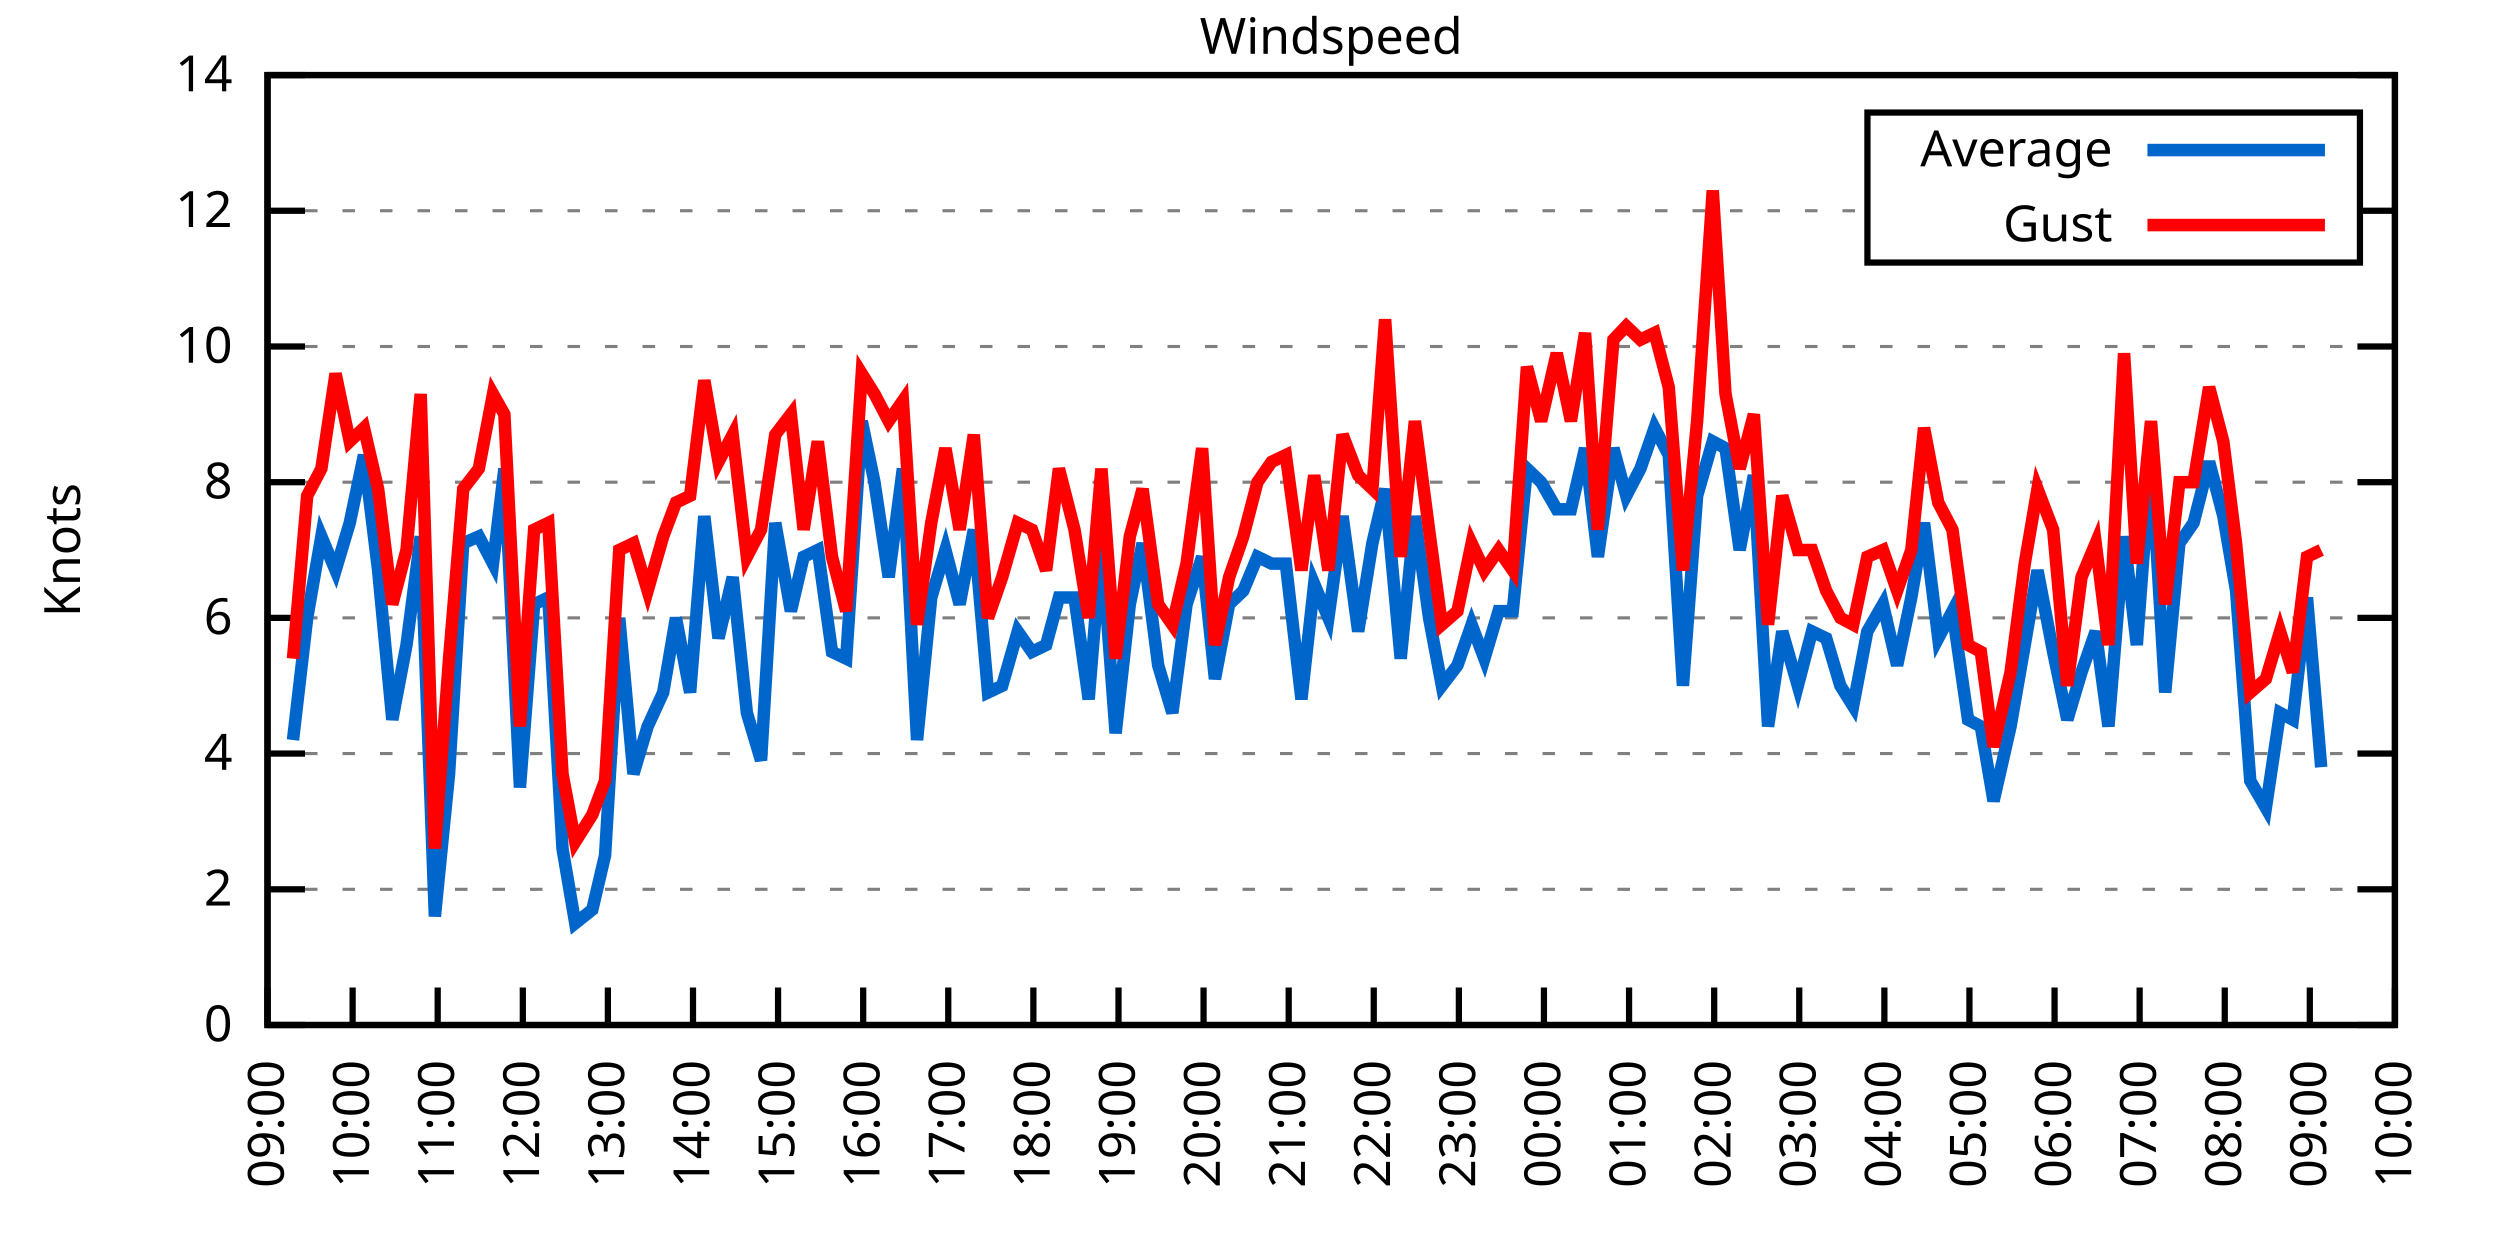
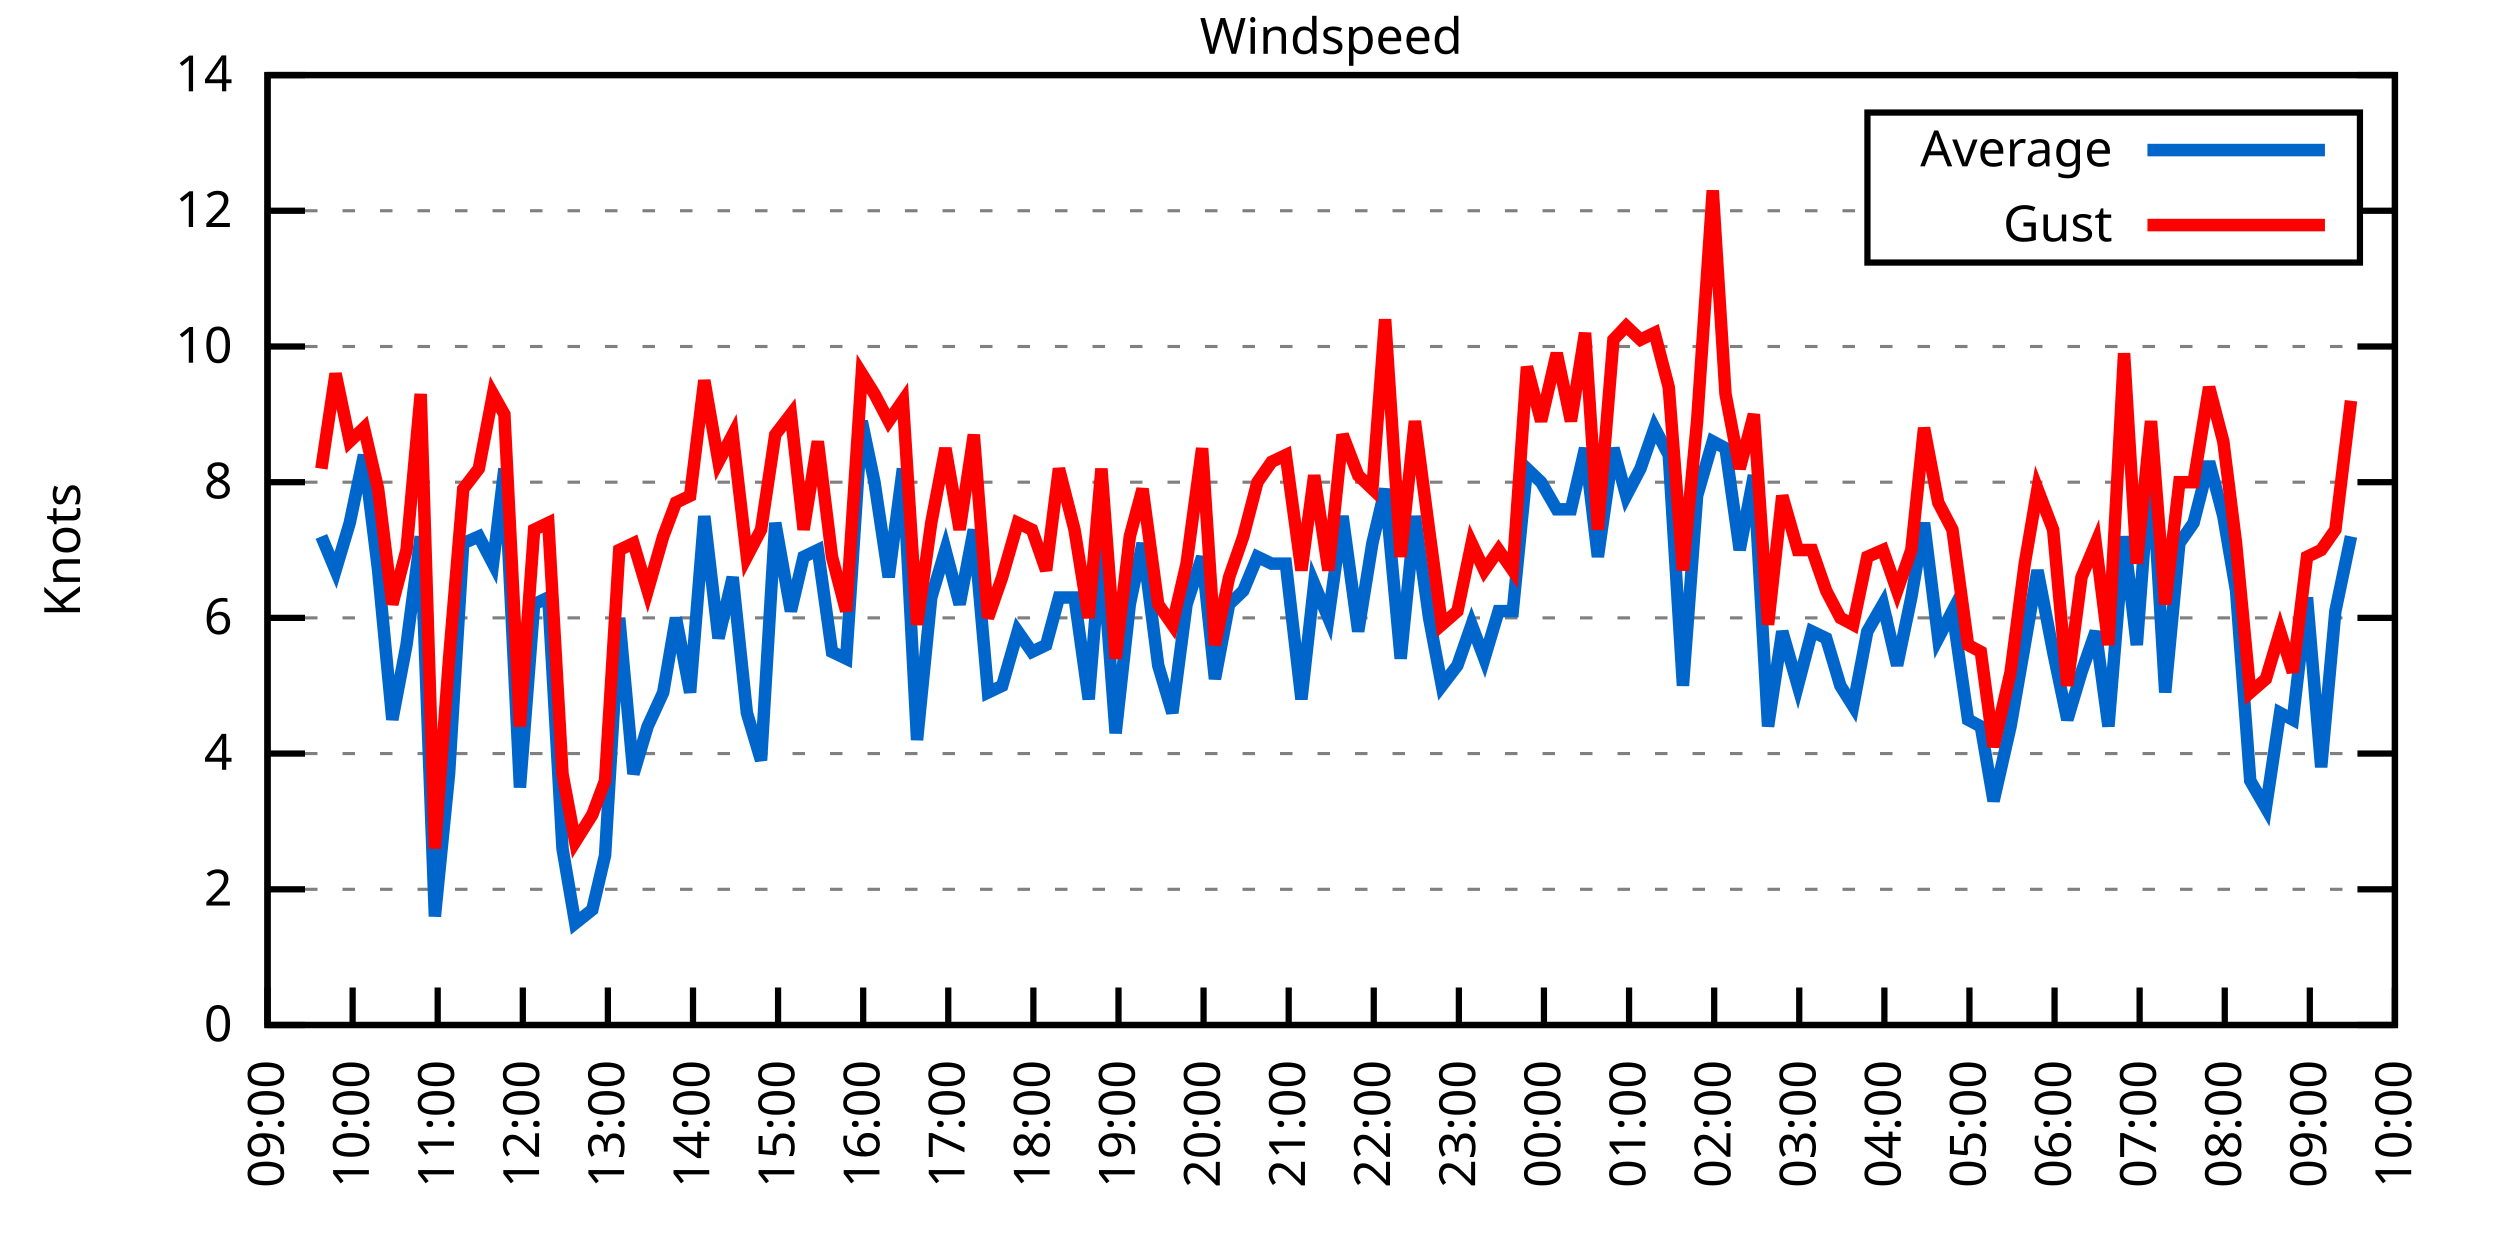
<svg xmlns="http://www.w3.org/2000/svg" xmlns:xlink="http://www.w3.org/1999/xlink" width="400" height="200" viewBox="0 0 400 200">
  <g id="gnuplot_canvas">
    <rect x="0" y="0" width="400" height="200" fill="none" />
    <defs>
      <circle id="gpDot" r="0.5" stroke-width="0.5" stroke="currentColor" />
      <path id="gpPt0" stroke-width="0.333" stroke="currentColor" d="M-1,0 h2 M0,-1 v2" />
      <path id="gpPt1" stroke-width="0.333" stroke="currentColor" d="M-1,-1 L1,1 M1,-1 L-1,1" />
      <path id="gpPt2" stroke-width="0.333" stroke="currentColor" d="M-1,0 L1,0 M0,-1 L0,1 M-1,-1 L1,1 M-1,1 L1,-1" />
      <rect id="gpPt3" stroke-width="0.333" stroke="currentColor" x="-1" y="-1" width="2" height="2" />
      <rect id="gpPt4" stroke-width="0.333" stroke="currentColor" fill="currentColor" x="-1" y="-1" width="2" height="2" />
      <circle id="gpPt5" stroke-width="0.333" stroke="currentColor" cx="0" cy="0" r="1" />
      <use xlink:href="#gpPt5" id="gpPt6" fill="currentColor" stroke="none" />
      <path id="gpPt7" stroke-width="0.333" stroke="currentColor" d="M0,-1.33 L-1.33,0.67 L1.33,0.67 z" />
      <use xlink:href="#gpPt7" id="gpPt8" fill="currentColor" stroke="none" />
      <use xlink:href="#gpPt7" id="gpPt9" stroke="currentColor" transform="rotate(180)" />
      <use xlink:href="#gpPt9" id="gpPt10" fill="currentColor" stroke="none" />
      <use xlink:href="#gpPt3" id="gpPt11" stroke="currentColor" transform="rotate(45)" />
      <use xlink:href="#gpPt11" id="gpPt12" fill="currentColor" stroke="none" />
      <path id="gpPt13" stroke-width="0.333" stroke="currentColor" d="M0,1.330 L1.265,0.411 L0.782,-1.067 L-0.782,-1.076 L-1.265,0.411 z" />
      <use xlink:href="#gpPt13" id="gpPt14" fill="currentColor" stroke="none" />
      <filter id="textbox" filterUnits="objectBoundingBox" x="0" y="0" height="1" width="1">
        <feFlood flood-color="white" flood-opacity="1" result="bgnd" />
        <feComposite in="SourceGraphic" in2="bgnd" operator="atop" />
      </filter>
      <filter id="greybox" filterUnits="objectBoundingBox" x="0" y="0" height="1" width="1">
        <feFlood flood-color="lightgrey" flood-opacity="1" result="grey" />
        <feComposite in="SourceGraphic" in2="grey" operator="atop" />
      </filter>
    </defs>
    <g fill="none" color="white" stroke="currentColor" stroke-width="1.00" stroke-linecap="butt" stroke-linejoin="miter">
</g>
    <g fill="none" color="black" stroke="currentColor" stroke-width="1.00" stroke-linecap="butt" stroke-linejoin="miter">
      <g stroke="none" shape-rendering="crispEdges">
        <polygon fill="rgb(255, 255, 255)" points="42.80,164.00 383.18,164.00 383.18,12.02 42.80,12.02 " />
      </g>
    </g>
    <g fill="none" color="black" stroke="currentColor" stroke-width="1.00" stroke-linecap="butt" stroke-linejoin="miter">
</g>
    <g fill="none" color="black" stroke="black" stroke-width="0.50" stroke-linecap="butt" stroke-linejoin="miter">
</g>
    <g fill="none" color="gray" stroke="currentColor" stroke-width="0.50" stroke-linecap="butt" stroke-linejoin="miter">
      <path stroke="gray" stroke-dasharray="2,4" class="gridline" d="M42.80,164.00 L383.19,164.00  " />
    </g>
    <g fill="none" color="gray" stroke="gray" stroke-width="1.00" stroke-linecap="butt" stroke-linejoin="miter">
</g>
    <g fill="none" color="black" stroke="currentColor" stroke-width="1.00" stroke-linecap="butt" stroke-linejoin="miter">
      <path stroke="black" d="M42.80,164.00 L48.80,164.00 M383.19,164.00 L377.19,164.00  " />
      <g transform="translate(37.20,166.60)" stroke="none" fill="black" font-family="Sans" font-size="8.00" text-anchor="end">
        <text>
          <tspan font-family="Sans"> 0</tspan>
        </text>
      </g>
    </g>
    <g fill="none" color="black" stroke="currentColor" stroke-width="1.00" stroke-linecap="butt" stroke-linejoin="miter">
</g>
    <g fill="none" color="black" stroke="black" stroke-width="0.50" stroke-linecap="butt" stroke-linejoin="miter">
</g>
    <g fill="none" color="gray" stroke="currentColor" stroke-width="0.50" stroke-linecap="butt" stroke-linejoin="miter">
      <path stroke="gray" stroke-dasharray="2,4" class="gridline" d="M42.80,142.29 L383.19,142.29  " />
    </g>
    <g fill="none" color="gray" stroke="gray" stroke-width="1.00" stroke-linecap="butt" stroke-linejoin="miter">
</g>
    <g fill="none" color="black" stroke="currentColor" stroke-width="1.00" stroke-linecap="butt" stroke-linejoin="miter">
      <path stroke="black" d="M42.80,142.29 L48.80,142.29 M383.19,142.29 L377.19,142.29  " />
      <g transform="translate(37.20,144.89)" stroke="none" fill="black" font-family="Sans" font-size="8.00" text-anchor="end">
        <text>
          <tspan font-family="Sans"> 2</tspan>
        </text>
      </g>
    </g>
    <g fill="none" color="black" stroke="currentColor" stroke-width="1.00" stroke-linecap="butt" stroke-linejoin="miter">
</g>
    <g fill="none" color="black" stroke="black" stroke-width="0.50" stroke-linecap="butt" stroke-linejoin="miter">
</g>
    <g fill="none" color="gray" stroke="currentColor" stroke-width="0.50" stroke-linecap="butt" stroke-linejoin="miter">
      <path stroke="gray" stroke-dasharray="2,4" class="gridline" d="M42.80,120.57 L383.19,120.57  " />
    </g>
    <g fill="none" color="gray" stroke="gray" stroke-width="1.00" stroke-linecap="butt" stroke-linejoin="miter">
</g>
    <g fill="none" color="black" stroke="currentColor" stroke-width="1.00" stroke-linecap="butt" stroke-linejoin="miter">
      <path stroke="black" d="M42.80,120.57 L48.80,120.57 M383.19,120.57 L377.19,120.57  " />
      <g transform="translate(37.20,123.17)" stroke="none" fill="black" font-family="Sans" font-size="8.00" text-anchor="end">
        <text>
          <tspan font-family="Sans"> 4</tspan>
        </text>
      </g>
    </g>
    <g fill="none" color="black" stroke="currentColor" stroke-width="1.00" stroke-linecap="butt" stroke-linejoin="miter">
</g>
    <g fill="none" color="black" stroke="black" stroke-width="0.50" stroke-linecap="butt" stroke-linejoin="miter">
</g>
    <g fill="none" color="gray" stroke="currentColor" stroke-width="0.50" stroke-linecap="butt" stroke-linejoin="miter">
      <path stroke="gray" stroke-dasharray="2,4" class="gridline" d="M42.80,98.86 L383.19,98.86  " />
    </g>
    <g fill="none" color="gray" stroke="gray" stroke-width="1.00" stroke-linecap="butt" stroke-linejoin="miter">
</g>
    <g fill="none" color="black" stroke="currentColor" stroke-width="1.00" stroke-linecap="butt" stroke-linejoin="miter">
      <path stroke="black" d="M42.80,98.86 L48.80,98.86 M383.19,98.86 L377.19,98.86  " />
      <g transform="translate(37.20,101.46)" stroke="none" fill="black" font-family="Sans" font-size="8.00" text-anchor="end">
        <text>
          <tspan font-family="Sans"> 6</tspan>
        </text>
      </g>
    </g>
    <g fill="none" color="black" stroke="currentColor" stroke-width="1.00" stroke-linecap="butt" stroke-linejoin="miter">
</g>
    <g fill="none" color="black" stroke="black" stroke-width="0.50" stroke-linecap="butt" stroke-linejoin="miter">
</g>
    <g fill="none" color="gray" stroke="currentColor" stroke-width="0.50" stroke-linecap="butt" stroke-linejoin="miter">
      <path stroke="gray" stroke-dasharray="2,4" class="gridline" d="M42.80,77.15 L383.19,77.15  " />
    </g>
    <g fill="none" color="gray" stroke="gray" stroke-width="1.00" stroke-linecap="butt" stroke-linejoin="miter">
</g>
    <g fill="none" color="black" stroke="currentColor" stroke-width="1.00" stroke-linecap="butt" stroke-linejoin="miter">
      <path stroke="black" d="M42.80,77.15 L48.80,77.15 M383.19,77.15 L377.19,77.15  " />
      <g transform="translate(37.20,79.75)" stroke="none" fill="black" font-family="Sans" font-size="8.00" text-anchor="end">
        <text>
          <tspan font-family="Sans"> 8</tspan>
        </text>
      </g>
    </g>
    <g fill="none" color="black" stroke="currentColor" stroke-width="1.00" stroke-linecap="butt" stroke-linejoin="miter">
</g>
    <g fill="none" color="black" stroke="black" stroke-width="0.50" stroke-linecap="butt" stroke-linejoin="miter">
</g>
    <g fill="none" color="gray" stroke="currentColor" stroke-width="0.50" stroke-linecap="butt" stroke-linejoin="miter">
      <path stroke="gray" stroke-dasharray="2,4" class="gridline" d="M42.80,55.44 L383.19,55.44  " />
    </g>
    <g fill="none" color="gray" stroke="gray" stroke-width="1.00" stroke-linecap="butt" stroke-linejoin="miter">
</g>
    <g fill="none" color="black" stroke="currentColor" stroke-width="1.00" stroke-linecap="butt" stroke-linejoin="miter">
      <path stroke="black" d="M42.80,55.44 L48.80,55.44 M383.19,55.44 L377.19,55.44  " />
      <g transform="translate(37.20,58.04)" stroke="none" fill="black" font-family="Sans" font-size="8.00" text-anchor="end">
        <text>
          <tspan font-family="Sans"> 10</tspan>
        </text>
      </g>
    </g>
    <g fill="none" color="black" stroke="currentColor" stroke-width="1.00" stroke-linecap="butt" stroke-linejoin="miter">
</g>
    <g fill="none" color="black" stroke="black" stroke-width="0.50" stroke-linecap="butt" stroke-linejoin="miter">
</g>
    <g fill="none" color="gray" stroke="currentColor" stroke-width="0.50" stroke-linecap="butt" stroke-linejoin="miter">
      <path stroke="gray" stroke-dasharray="2,4" class="gridline" d="M42.80,33.72 L298.79,33.72 M377.59,33.72 L383.19,33.72  " />
    </g>
    <g fill="none" color="gray" stroke="gray" stroke-width="1.00" stroke-linecap="butt" stroke-linejoin="miter">
</g>
    <g fill="none" color="black" stroke="currentColor" stroke-width="1.00" stroke-linecap="butt" stroke-linejoin="miter">
      <path stroke="black" d="M42.80,33.72 L48.80,33.72 M383.19,33.72 L377.19,33.72  " />
      <g transform="translate(37.20,36.32)" stroke="none" fill="black" font-family="Sans" font-size="8.00" text-anchor="end">
        <text>
          <tspan font-family="Sans"> 12</tspan>
        </text>
      </g>
    </g>
    <g fill="none" color="black" stroke="currentColor" stroke-width="1.00" stroke-linecap="butt" stroke-linejoin="miter">
</g>
    <g fill="none" color="black" stroke="black" stroke-width="0.50" stroke-linecap="butt" stroke-linejoin="miter">
</g>
    <g fill="none" color="gray" stroke="currentColor" stroke-width="0.50" stroke-linecap="butt" stroke-linejoin="miter">
      <path stroke="gray" stroke-dasharray="2,4" class="gridline" d="M42.80,12.01 L383.19,12.01  " />
    </g>
    <g fill="none" color="gray" stroke="gray" stroke-width="1.00" stroke-linecap="butt" stroke-linejoin="miter">
</g>
    <g fill="none" color="black" stroke="currentColor" stroke-width="1.00" stroke-linecap="butt" stroke-linejoin="miter">
      <path stroke="black" d="M42.80,12.01 L48.80,12.01 M383.19,12.01 L377.19,12.01  " />
      <g transform="translate(37.20,14.61)" stroke="none" fill="black" font-family="Sans" font-size="8.00" text-anchor="end">
        <text>
          <tspan font-family="Sans"> 14</tspan>
        </text>
      </g>
    </g>
    <g fill="none" color="black" stroke="currentColor" stroke-width="1.00" stroke-linecap="butt" stroke-linejoin="miter">
      <path stroke="black" d="M42.80,164.00 L42.80,158.00  " />
      <g transform="translate(45.40,169.60) rotate(270.00)" stroke="none" fill="black" font-family="Sans" font-size="8.00" text-anchor="end">
        <text>
          <tspan font-family="Sans">09:00</tspan>
        </text>
      </g>
    </g>
    <g fill="none" color="black" stroke="currentColor" stroke-width="1.00" stroke-linecap="butt" stroke-linejoin="miter">
      <path stroke="black" d="M56.42,164.00 L56.42,158.00  " />
      <g transform="translate(59.02,169.60) rotate(270.00)" stroke="none" fill="black" font-family="Sans" font-size="8.00" text-anchor="end">
        <text>
          <tspan font-family="Sans">10:00</tspan>
        </text>
      </g>
    </g>
    <g fill="none" color="black" stroke="currentColor" stroke-width="1.00" stroke-linecap="butt" stroke-linejoin="miter">
      <path stroke="black" d="M70.03,164.00 L70.03,158.00  " />
      <g transform="translate(72.63,169.60) rotate(270.00)" stroke="none" fill="black" font-family="Sans" font-size="8.00" text-anchor="end">
        <text>
          <tspan font-family="Sans">11:00</tspan>
        </text>
      </g>
    </g>
    <g fill="none" color="black" stroke="currentColor" stroke-width="1.00" stroke-linecap="butt" stroke-linejoin="miter">
      <path stroke="black" d="M83.65,164.00 L83.65,158.00  " />
      <g transform="translate(86.25,169.60) rotate(270.00)" stroke="none" fill="black" font-family="Sans" font-size="8.00" text-anchor="end">
        <text>
          <tspan font-family="Sans">12:00</tspan>
        </text>
      </g>
    </g>
    <g fill="none" color="black" stroke="currentColor" stroke-width="1.00" stroke-linecap="butt" stroke-linejoin="miter">
      <path stroke="black" d="M97.26,164.00 L97.26,158.00  " />
      <g transform="translate(99.86,169.60) rotate(270.00)" stroke="none" fill="black" font-family="Sans" font-size="8.00" text-anchor="end">
        <text>
          <tspan font-family="Sans">13:00</tspan>
        </text>
      </g>
    </g>
    <g fill="none" color="black" stroke="currentColor" stroke-width="1.00" stroke-linecap="butt" stroke-linejoin="miter">
      <path stroke="black" d="M110.88,164.00 L110.88,158.00  " />
      <g transform="translate(113.48,169.60) rotate(270.00)" stroke="none" fill="black" font-family="Sans" font-size="8.00" text-anchor="end">
        <text>
          <tspan font-family="Sans">14:00</tspan>
        </text>
      </g>
    </g>
    <g fill="none" color="black" stroke="currentColor" stroke-width="1.00" stroke-linecap="butt" stroke-linejoin="miter">
      <path stroke="black" d="M124.49,164.00 L124.49,158.00  " />
      <g transform="translate(127.09,169.60) rotate(270.00)" stroke="none" fill="black" font-family="Sans" font-size="8.00" text-anchor="end">
        <text>
          <tspan font-family="Sans">15:00</tspan>
        </text>
      </g>
    </g>
    <g fill="none" color="black" stroke="currentColor" stroke-width="1.00" stroke-linecap="butt" stroke-linejoin="miter">
      <path stroke="black" d="M138.11,164.00 L138.11,158.00  " />
      <g transform="translate(140.71,169.60) rotate(270.00)" stroke="none" fill="black" font-family="Sans" font-size="8.00" text-anchor="end">
        <text>
          <tspan font-family="Sans">16:00</tspan>
        </text>
      </g>
    </g>
    <g fill="none" color="black" stroke="currentColor" stroke-width="1.00" stroke-linecap="butt" stroke-linejoin="miter">
      <path stroke="black" d="M151.72,164.00 L151.72,158.00  " />
      <g transform="translate(154.32,169.60) rotate(270.00)" stroke="none" fill="black" font-family="Sans" font-size="8.00" text-anchor="end">
        <text>
          <tspan font-family="Sans">17:00</tspan>
        </text>
      </g>
    </g>
    <g fill="none" color="black" stroke="currentColor" stroke-width="1.00" stroke-linecap="butt" stroke-linejoin="miter">
      <path stroke="black" d="M165.34,164.00 L165.34,158.00  " />
      <g transform="translate(167.94,169.60) rotate(270.00)" stroke="none" fill="black" font-family="Sans" font-size="8.00" text-anchor="end">
        <text>
          <tspan font-family="Sans">18:00</tspan>
        </text>
      </g>
    </g>
    <g fill="none" color="black" stroke="currentColor" stroke-width="1.00" stroke-linecap="butt" stroke-linejoin="miter">
      <path stroke="black" d="M178.96,164.00 L178.96,158.00  " />
      <g transform="translate(181.56,169.60) rotate(270.00)" stroke="none" fill="black" font-family="Sans" font-size="8.00" text-anchor="end">
        <text>
          <tspan font-family="Sans">19:00</tspan>
        </text>
      </g>
    </g>
    <g fill="none" color="black" stroke="currentColor" stroke-width="1.00" stroke-linecap="butt" stroke-linejoin="miter">
      <path stroke="black" d="M192.57,164.00 L192.57,158.00  " />
      <g transform="translate(195.17,169.60) rotate(270.00)" stroke="none" fill="black" font-family="Sans" font-size="8.00" text-anchor="end">
        <text>
          <tspan font-family="Sans">20:00</tspan>
        </text>
      </g>
    </g>
    <g fill="none" color="black" stroke="currentColor" stroke-width="1.00" stroke-linecap="butt" stroke-linejoin="miter">
      <path stroke="black" d="M206.19,164.00 L206.19,158.00  " />
      <g transform="translate(208.79,169.60) rotate(270.00)" stroke="none" fill="black" font-family="Sans" font-size="8.00" text-anchor="end">
        <text>
          <tspan font-family="Sans">21:00</tspan>
        </text>
      </g>
    </g>
    <g fill="none" color="black" stroke="currentColor" stroke-width="1.00" stroke-linecap="butt" stroke-linejoin="miter">
      <path stroke="black" d="M219.80,164.00 L219.80,158.00  " />
      <g transform="translate(222.40,169.60) rotate(270.00)" stroke="none" fill="black" font-family="Sans" font-size="8.00" text-anchor="end">
        <text>
          <tspan font-family="Sans">22:00</tspan>
        </text>
      </g>
    </g>
    <g fill="none" color="black" stroke="currentColor" stroke-width="1.00" stroke-linecap="butt" stroke-linejoin="miter">
      <path stroke="black" d="M233.42,164.00 L233.42,158.00  " />
      <g transform="translate(236.02,169.60) rotate(270.00)" stroke="none" fill="black" font-family="Sans" font-size="8.00" text-anchor="end">
        <text>
          <tspan font-family="Sans">23:00</tspan>
        </text>
      </g>
    </g>
    <g fill="none" color="black" stroke="currentColor" stroke-width="1.00" stroke-linecap="butt" stroke-linejoin="miter">
      <path stroke="black" d="M247.03,164.00 L247.03,158.00  " />
      <g transform="translate(249.63,169.60) rotate(270.00)" stroke="none" fill="black" font-family="Sans" font-size="8.00" text-anchor="end">
        <text>
          <tspan font-family="Sans">00:00</tspan>
        </text>
      </g>
    </g>
    <g fill="none" color="black" stroke="currentColor" stroke-width="1.00" stroke-linecap="butt" stroke-linejoin="miter">
      <path stroke="black" d="M260.65,164.00 L260.65,158.00  " />
      <g transform="translate(263.25,169.60) rotate(270.00)" stroke="none" fill="black" font-family="Sans" font-size="8.00" text-anchor="end">
        <text>
          <tspan font-family="Sans">01:00</tspan>
        </text>
      </g>
    </g>
    <g fill="none" color="black" stroke="currentColor" stroke-width="1.00" stroke-linecap="butt" stroke-linejoin="miter">
      <path stroke="black" d="M274.27,164.00 L274.27,158.00  " />
      <g transform="translate(276.87,169.60) rotate(270.00)" stroke="none" fill="black" font-family="Sans" font-size="8.00" text-anchor="end">
        <text>
          <tspan font-family="Sans">02:00</tspan>
        </text>
      </g>
    </g>
    <g fill="none" color="black" stroke="currentColor" stroke-width="1.00" stroke-linecap="butt" stroke-linejoin="miter">
      <path stroke="black" d="M287.88,164.00 L287.88,158.00  " />
      <g transform="translate(290.48,169.60) rotate(270.00)" stroke="none" fill="black" font-family="Sans" font-size="8.00" text-anchor="end">
        <text>
          <tspan font-family="Sans">03:00</tspan>
        </text>
      </g>
    </g>
    <g fill="none" color="black" stroke="currentColor" stroke-width="1.00" stroke-linecap="butt" stroke-linejoin="miter">
      <path stroke="black" d="M301.50,164.00 L301.50,158.00  " />
      <g transform="translate(304.10,169.60) rotate(270.00)" stroke="none" fill="black" font-family="Sans" font-size="8.00" text-anchor="end">
        <text>
          <tspan font-family="Sans">04:00</tspan>
        </text>
      </g>
    </g>
    <g fill="none" color="black" stroke="currentColor" stroke-width="1.00" stroke-linecap="butt" stroke-linejoin="miter">
      <path stroke="black" d="M315.11,164.00 L315.11,158.00  " />
      <g transform="translate(317.71,169.60) rotate(270.00)" stroke="none" fill="black" font-family="Sans" font-size="8.00" text-anchor="end">
        <text>
          <tspan font-family="Sans">05:00</tspan>
        </text>
      </g>
    </g>
    <g fill="none" color="black" stroke="currentColor" stroke-width="1.00" stroke-linecap="butt" stroke-linejoin="miter">
      <path stroke="black" d="M328.73,164.00 L328.73,158.00  " />
      <g transform="translate(331.33,169.60) rotate(270.00)" stroke="none" fill="black" font-family="Sans" font-size="8.00" text-anchor="end">
        <text>
          <tspan font-family="Sans">06:00</tspan>
        </text>
      </g>
    </g>
    <g fill="none" color="black" stroke="currentColor" stroke-width="1.00" stroke-linecap="butt" stroke-linejoin="miter">
      <path stroke="black" d="M342.34,164.00 L342.34,158.00  " />
      <g transform="translate(344.94,169.60) rotate(270.00)" stroke="none" fill="black" font-family="Sans" font-size="8.00" text-anchor="end">
        <text>
          <tspan font-family="Sans">07:00</tspan>
        </text>
      </g>
    </g>
    <g fill="none" color="black" stroke="currentColor" stroke-width="1.00" stroke-linecap="butt" stroke-linejoin="miter">
      <path stroke="black" d="M355.96,164.00 L355.96,158.00  " />
      <g transform="translate(358.56,169.60) rotate(270.00)" stroke="none" fill="black" font-family="Sans" font-size="8.00" text-anchor="end">
        <text>
          <tspan font-family="Sans">08:00</tspan>
        </text>
      </g>
    </g>
    <g fill="none" color="black" stroke="currentColor" stroke-width="1.00" stroke-linecap="butt" stroke-linejoin="miter">
      <path stroke="black" d="M369.57,164.00 L369.57,158.00  " />
      <g transform="translate(372.17,169.60) rotate(270.00)" stroke="none" fill="black" font-family="Sans" font-size="8.00" text-anchor="end">
        <text>
          <tspan font-family="Sans">09:00</tspan>
        </text>
      </g>
    </g>
    <g fill="none" color="black" stroke="currentColor" stroke-width="1.00" stroke-linecap="butt" stroke-linejoin="miter">
      <path stroke="black" d="M383.19,164.00 L383.19,158.00  " />
      <g transform="translate(385.79,169.60) rotate(270.00)" stroke="none" fill="black" font-family="Sans" font-size="8.00" text-anchor="end">
        <text>
          <tspan font-family="Sans">10:00</tspan>
        </text>
      </g>
    </g>
    <g fill="none" color="black" stroke="currentColor" stroke-width="1.00" stroke-linecap="butt" stroke-linejoin="miter">
</g>
    <g fill="none" color="black" stroke="currentColor" stroke-width="1.00" stroke-linecap="butt" stroke-linejoin="miter">
      <path stroke="black" d="M42.80,12.01 L42.80,164.00 L383.19,164.00 L383.19,12.01 L42.80,12.01 Z  " />
    </g>
    <g fill="none" color="black" stroke="currentColor" stroke-width="1.00" stroke-linecap="butt" stroke-linejoin="miter">
</g>
    <g fill="none" color="black" stroke="currentColor" stroke-width="1.00" stroke-linecap="butt" stroke-linejoin="miter">
      <path stroke="black" d="M298.79,42.01 L298.79,18.01 L377.59,18.01 L377.59,42.01 L298.79,42.01 Z  " />
    </g>
    <g id="Windspeed_plot_1">
      <g fill="none" color="white" stroke="black" stroke-width="2.00" stroke-linecap="butt" stroke-linejoin="miter">
</g>
      <g fill="none" color="black" stroke="currentColor" stroke-width="2.00" stroke-linecap="butt" stroke-linejoin="miter">
        <g transform="translate(337.99,26.61)" stroke="none" fill="black" font-family="Sans" font-size="8.00" text-anchor="end">
          <text>
            <tspan font-family="Sans">Average</tspan>
          </text>
        </g>
      </g>
      <g fill="none" color="black" stroke="currentColor" stroke-width="2.00" stroke-linecap="butt" stroke-linejoin="miter">
-         <path stroke="rgb(  0, 102, 204)" d="M343.59,24.01 L371.99,24.01 M46.88,118.40 L49.15,98.86 L51.42,85.83 L53.69,91.26 L55.96,83.66 L58.23,72.81   L60.50,91.26 L62.77,115.15 L65.04,103.20 L67.31,85.83 L69.58,146.63 L71.85,123.83 L74.12,86.92 L76.61,85.83   L78.88,90.18 L80.70,74.98 L83.19,126.00 L85.46,96.69 L87.73,95.60 L90.00,135.77 L92.04,147.72 L94.77,145.54   L96.81,136.86 L99.08,98.86 L101.35,123.83 L103.62,116.23 L106.11,110.80 L108.15,98.86 L110.42,110.80 L112.69,82.58   L114.96,102.12 L117.23,92.35 L119.50,114.06 L121.77,121.66 L124.04,83.66 L126.54,97.78 L128.58,89.09 L130.85,88.00   L133.12,104.29 L135.39,105.38 L137.88,67.38 L139.92,77.15 L142.19,92.35 L144.46,74.98 L146.73,118.40 L149.00,95.60   L151.27,88.00 L153.54,96.69 L155.81,84.75 L158.08,110.80 L160.35,109.72 L162.84,101.03 L165.11,104.29 L167.38,103.20   L169.43,95.60 L171.92,95.60 L174.19,111.89 L176.23,86.92 L178.50,117.32 L180.77,96.69 L182.81,86.92 L185.31,106.46   L187.58,114.06 L189.85,96.69 L192.34,89.09 L194.39,108.63 L196.66,96.69 L198.93,94.52 L201.19,89.09 L203.46,90.18   L205.73,90.18 L208.23,111.89 L210.27,93.43 L212.54,98.86 L214.81,82.58 L217.31,101.03 L219.58,86.92 L221.62,78.23   L224.11,105.38 L226.38,82.58 L228.65,98.86 L230.70,109.72 L233.19,106.46 L235.46,99.95 L237.50,105.38 L239.77,97.78   L242.04,97.78 L244.31,74.98 L246.58,77.15 L249.08,81.49 L251.35,81.49 L253.61,71.72 L255.66,89.09 L258.15,71.72   L260.20,79.32 L262.47,74.98 L264.73,68.46 L267.00,72.81 L269.27,109.72 L271.54,79.32 L274.04,70.63 L276.08,71.72   L278.35,88.00 L280.62,76.06 L282.89,116.23 L285.16,101.03 L287.65,109.72 L289.92,101.03 L292.19,102.12 L294.46,109.72   L296.50,112.97 L298.77,101.03 L301.27,96.69 L303.54,106.46 L305.81,95.60 L307.85,83.66 L310.12,102.12 L312.39,97.78   L314.89,115.15 L316.93,116.23 L318.97,128.17 L321.69,116.23 L323.96,103.20 L326.00,91.26 L328.50,104.29 L330.77,115.15   L333.04,107.55 L335.31,101.03 L337.35,116.23 L339.85,85.83 L341.89,103.20 L344.16,72.81 L346.43,110.80 L348.70,86.92   L350.97,83.66 L353.46,73.89 L355.73,82.58 L357.77,94.52 L360.04,124.92 L362.54,129.26 L364.81,114.06 L366.85,115.15   L369.12,95.60 L371.39,122.75  " />
+         <path stroke="rgb(  0, 102, 204)" d="M343.59,24.01 L371.99,24.01 M51.42,85.83 L53.69,91.26 L55.96,83.66 L58.23,72.81 L60.50,91.26 L62.77,115.15   L65.04,103.20 L67.31,85.83 L69.58,146.63 L71.85,123.83 L74.12,86.92 L76.61,85.83 L78.88,90.18 L80.70,74.98   L83.19,126.00 L85.46,96.69 L87.73,95.60 L90.00,135.77 L92.04,147.72 L94.77,145.54 L96.81,136.86 L99.08,98.86   L101.35,123.83 L103.62,116.23 L106.11,110.80 L108.15,98.86 L110.42,110.80 L112.69,82.58 L114.96,102.12 L117.23,92.35   L119.50,114.06 L121.77,121.66 L124.04,83.66 L126.54,97.78 L128.58,89.09 L130.85,88.00 L133.12,104.29 L135.39,105.38   L137.88,67.38 L139.92,77.15 L142.19,92.35 L144.46,74.98 L146.73,118.40 L149.00,95.60 L151.27,88.00 L153.54,96.69   L155.81,84.75 L158.08,110.80 L160.35,109.72 L162.84,101.03 L165.11,104.29 L167.38,103.20 L169.43,95.60 L171.92,95.60   L174.19,111.89 L176.23,86.92 L178.50,117.32 L180.77,96.69 L182.81,86.92 L185.31,106.46 L187.58,114.06 L189.85,96.69   L192.34,89.09 L194.39,108.63 L196.66,96.69 L198.93,94.52 L201.19,89.09 L203.46,90.18 L205.73,90.18 L208.23,111.89   L210.27,93.43 L212.54,98.86 L214.81,82.58 L217.31,101.03 L219.58,86.92 L221.62,78.23 L224.11,105.38 L226.38,82.58   L228.65,98.86 L230.70,109.72 L233.19,106.46 L235.46,99.95 L237.50,105.38 L239.77,97.78 L242.04,97.78 L244.31,74.98   L246.58,77.15 L249.08,81.49 L251.35,81.49 L253.61,71.72 L255.66,89.09 L258.15,71.72 L260.20,79.32 L262.47,74.98   L264.73,68.46 L267.00,72.81 L269.27,109.72 L271.54,79.32 L274.04,70.63 L276.08,71.72 L278.35,88.00 L280.62,76.06   L282.89,116.23 L285.16,101.03 L287.65,109.72 L289.92,101.03 L292.19,102.12 L294.46,109.72 L296.50,112.97 L298.77,101.03   L301.27,96.69 L303.54,106.46 L305.81,95.60 L307.85,83.66 L310.12,102.12 L312.39,97.78 L314.89,115.15 L316.93,116.23   L318.97,128.17 L321.69,116.23 L323.96,103.20 L326.00,91.26 L328.50,104.29 L330.77,115.15 L333.04,107.55 L335.31,101.03   L337.35,116.23 L339.85,85.83 L341.89,103.20 L344.16,72.81 L346.43,110.80 L348.70,86.92 L350.97,83.66 L353.46,73.89   L355.73,82.58 L357.77,94.52 L360.04,124.92 L362.54,129.26 L364.81,114.06 L366.85,115.15 L369.12,95.60 L371.39,122.75   L373.66,97.78 L376.16,85.83  " />
      </g>
    </g>
    <g id="Windspeed_plot_2">
      <g fill="none" color="black" stroke="currentColor" stroke-width="2.00" stroke-linecap="butt" stroke-linejoin="miter">
        <g transform="translate(337.99,38.61)" stroke="none" fill="black" font-family="Sans" font-size="8.00" text-anchor="end">
          <text>
            <tspan font-family="Sans">Gust</tspan>
          </text>
        </g>
      </g>
      <g fill="none" color="black" stroke="currentColor" stroke-width="2.00" stroke-linecap="butt" stroke-linejoin="miter">
-         <path stroke="rgb(255,   0,   0)" d="M343.59,36.01 L371.99,36.01 M46.88,105.38 L49.15,79.32 L51.42,74.98 L53.69,59.78 L55.96,70.63 L58.23,68.46   L60.50,78.23 L62.77,96.69 L65.04,88.00 L67.31,63.04 L69.58,135.77 L71.85,105.38 L74.12,78.23 L76.61,74.98   L78.88,63.04 L80.70,66.29 L83.19,116.23 L85.46,84.75 L87.73,83.66 L90.00,123.83 L92.04,134.69 L94.77,130.35   L96.81,124.92 L99.08,88.00 L101.35,86.92 L103.62,94.52 L106.11,85.83 L108.15,80.41 L110.42,79.32 L112.69,60.86   L114.96,73.89 L117.23,69.55 L119.50,89.09 L121.77,84.75 L124.04,69.55 L126.54,66.29 L128.58,84.75 L130.85,70.63   L133.12,89.09 L135.39,97.78 L137.88,59.78 L139.92,63.04 L142.19,67.38 L144.46,64.12 L146.73,99.95 L149.00,83.66   L151.27,71.72 L153.54,84.75 L155.81,69.55 L158.08,98.86 L160.35,92.35 L162.84,83.66 L165.11,84.75 L167.38,91.26   L169.43,74.98 L171.92,84.75 L174.19,98.86 L176.23,74.98 L178.50,105.38 L180.77,85.83 L182.81,78.23 L185.31,96.69   L187.58,99.95 L189.85,90.18 L192.34,71.72 L194.39,103.20 L196.66,92.35 L198.93,85.83 L201.19,77.15 L203.46,73.89   L205.73,72.81 L208.23,91.26 L210.27,76.06 L212.54,91.26 L214.81,69.55 L217.31,76.06 L219.58,78.23 L221.62,51.09   L224.11,89.09 L226.38,67.38 L228.65,84.75 L230.70,99.95 L233.19,97.78 L235.46,86.92 L237.50,91.26 L239.77,88.00   L242.04,91.26 L244.31,58.69 L246.58,67.38 L249.08,56.52 L251.35,67.38 L253.61,53.26 L255.66,84.75 L258.15,54.35   L260.20,52.18 L262.47,54.35 L264.73,53.26 L267.00,61.95 L269.27,91.26 L271.54,67.38 L274.04,30.47 L276.08,63.04   L278.35,74.98 L280.62,66.29 L282.89,99.95 L285.16,79.32 L287.65,88.00 L289.92,88.00 L292.19,94.52 L294.46,98.86   L296.50,99.95 L298.77,89.09 L301.27,88.00 L303.54,94.52 L305.81,88.00 L307.85,68.46 L310.12,80.41 L312.39,84.75   L314.89,103.20 L316.93,104.29 L318.97,119.49 L321.69,107.55 L323.96,90.18 L326.00,78.23 L328.50,84.75 L330.77,109.72   L333.04,92.35 L335.31,86.92 L337.35,103.20 L339.85,56.52 L341.89,90.18 L344.16,67.38 L346.43,96.69 L348.70,77.15   L350.97,77.15 L353.46,61.95 L355.73,70.63 L357.77,86.92 L360.04,110.80 L362.54,108.63 L364.81,101.03 L366.85,107.55   L369.12,89.09 L371.39,88.00  " />
+         <path stroke="rgb(255,   0,   0)" d="M343.59,36.01 L371.99,36.01 M51.42,74.98 L53.69,59.78 L55.96,70.63 L58.23,68.46 L60.50,78.23 L62.77,96.69   L65.04,88.00 L67.31,63.04 L69.58,135.77 L71.85,105.38 L74.12,78.23 L76.61,74.98 L78.88,63.04 L80.70,66.29   L83.19,116.23 L85.46,84.75 L87.73,83.66 L90.00,123.83 L92.04,134.69 L94.77,130.35 L96.81,124.92 L99.08,88.00   L101.35,86.92 L103.62,94.52 L106.11,85.83 L108.15,80.41 L110.42,79.32 L112.69,60.86 L114.96,73.89 L117.23,69.55   L119.50,89.09 L121.77,84.75 L124.04,69.55 L126.54,66.29 L128.58,84.75 L130.85,70.63 L133.12,89.09 L135.39,97.78   L137.88,59.78 L139.92,63.04 L142.19,67.38 L144.46,64.12 L146.73,99.95 L149.00,83.66 L151.27,71.72 L153.54,84.75   L155.81,69.55 L158.08,98.86 L160.35,92.35 L162.84,83.66 L165.11,84.75 L167.38,91.26 L169.43,74.98 L171.92,84.75   L174.19,98.86 L176.23,74.98 L178.50,105.38 L180.77,85.83 L182.81,78.23 L185.31,96.69 L187.58,99.95 L189.85,90.18   L192.34,71.72 L194.39,103.20 L196.66,92.35 L198.93,85.83 L201.19,77.15 L203.46,73.89 L205.73,72.81 L208.23,91.26   L210.27,76.06 L212.54,91.26 L214.81,69.55 L217.31,76.06 L219.58,78.23 L221.62,51.09 L224.11,89.09 L226.38,67.38   L228.65,84.75 L230.70,99.95 L233.19,97.78 L235.46,86.92 L237.50,91.26 L239.77,88.00 L242.04,91.26 L244.31,58.69   L246.58,67.38 L249.08,56.52 L251.35,67.38 L253.61,53.26 L255.66,84.75 L258.15,54.35 L260.20,52.18 L262.47,54.35   L264.73,53.26 L267.00,61.95 L269.27,91.26 L271.54,67.38 L274.04,30.47 L276.08,63.04 L278.35,74.98 L280.62,66.29   L282.89,99.95 L285.16,79.32 L287.65,88.00 L289.92,88.00 L292.19,94.52 L294.46,98.86 L296.50,99.95 L298.77,89.09   L301.27,88.00 L303.54,94.52 L305.81,88.00 L307.85,68.46 L310.12,80.41 L312.39,84.75 L314.89,103.20 L316.93,104.29   L318.97,119.49 L321.69,107.55 L323.96,90.18 L326.00,78.23 L328.50,84.75 L330.77,109.72 L333.04,92.35 L335.31,86.92   L337.35,103.20 L339.85,56.52 L341.89,90.18 L344.16,67.38 L346.43,96.69 L348.70,77.15 L350.97,77.15 L353.46,61.95   L355.73,70.63 L357.77,86.92 L360.04,110.80 L362.54,108.63 L364.81,101.03 L366.85,107.55 L369.12,89.09 L371.39,88.00   L373.66,84.75 L376.16,64.12  " />
      </g>
    </g>
    <g fill="none" color="black" stroke="currentColor" stroke-width="2.00" stroke-linecap="butt" stroke-linejoin="miter">
</g>
    <g fill="none" color="black" stroke="black" stroke-width="1.00" stroke-linecap="butt" stroke-linejoin="miter">
</g>
    <g fill="none" color="black" stroke="currentColor" stroke-width="1.00" stroke-linecap="butt" stroke-linejoin="miter">
      <path stroke="black" d="M42.80,12.01 L42.80,164.00 L383.19,164.00 L383.19,12.01 L42.80,12.01 Z  " />
      <g transform="translate(12.80,88.01) rotate(270.00)" stroke="none" fill="black" font-family="Sans" font-size="8.00" text-anchor="middle">
        <text>
          <tspan font-family="Sans">Knots</tspan>
        </text>
      </g>
    </g>
    <g fill="none" color="black" stroke="currentColor" stroke-width="1.00" stroke-linecap="butt" stroke-linejoin="miter">
</g>
    <g fill="none" color="black" stroke="currentColor" stroke-width="1.00" stroke-linecap="butt" stroke-linejoin="miter">
      <g transform="translate(212.99,8.61)" stroke="none" fill="black" font-family="Sans" font-size="8.00" text-anchor="middle">
        <text>
          <tspan font-family="Sans">Windspeed</tspan>
        </text>
      </g>
    </g>
    <g fill="none" color="black" stroke="currentColor" stroke-width="1.00" stroke-linecap="butt" stroke-linejoin="miter">
</g>
  </g>
</svg>
